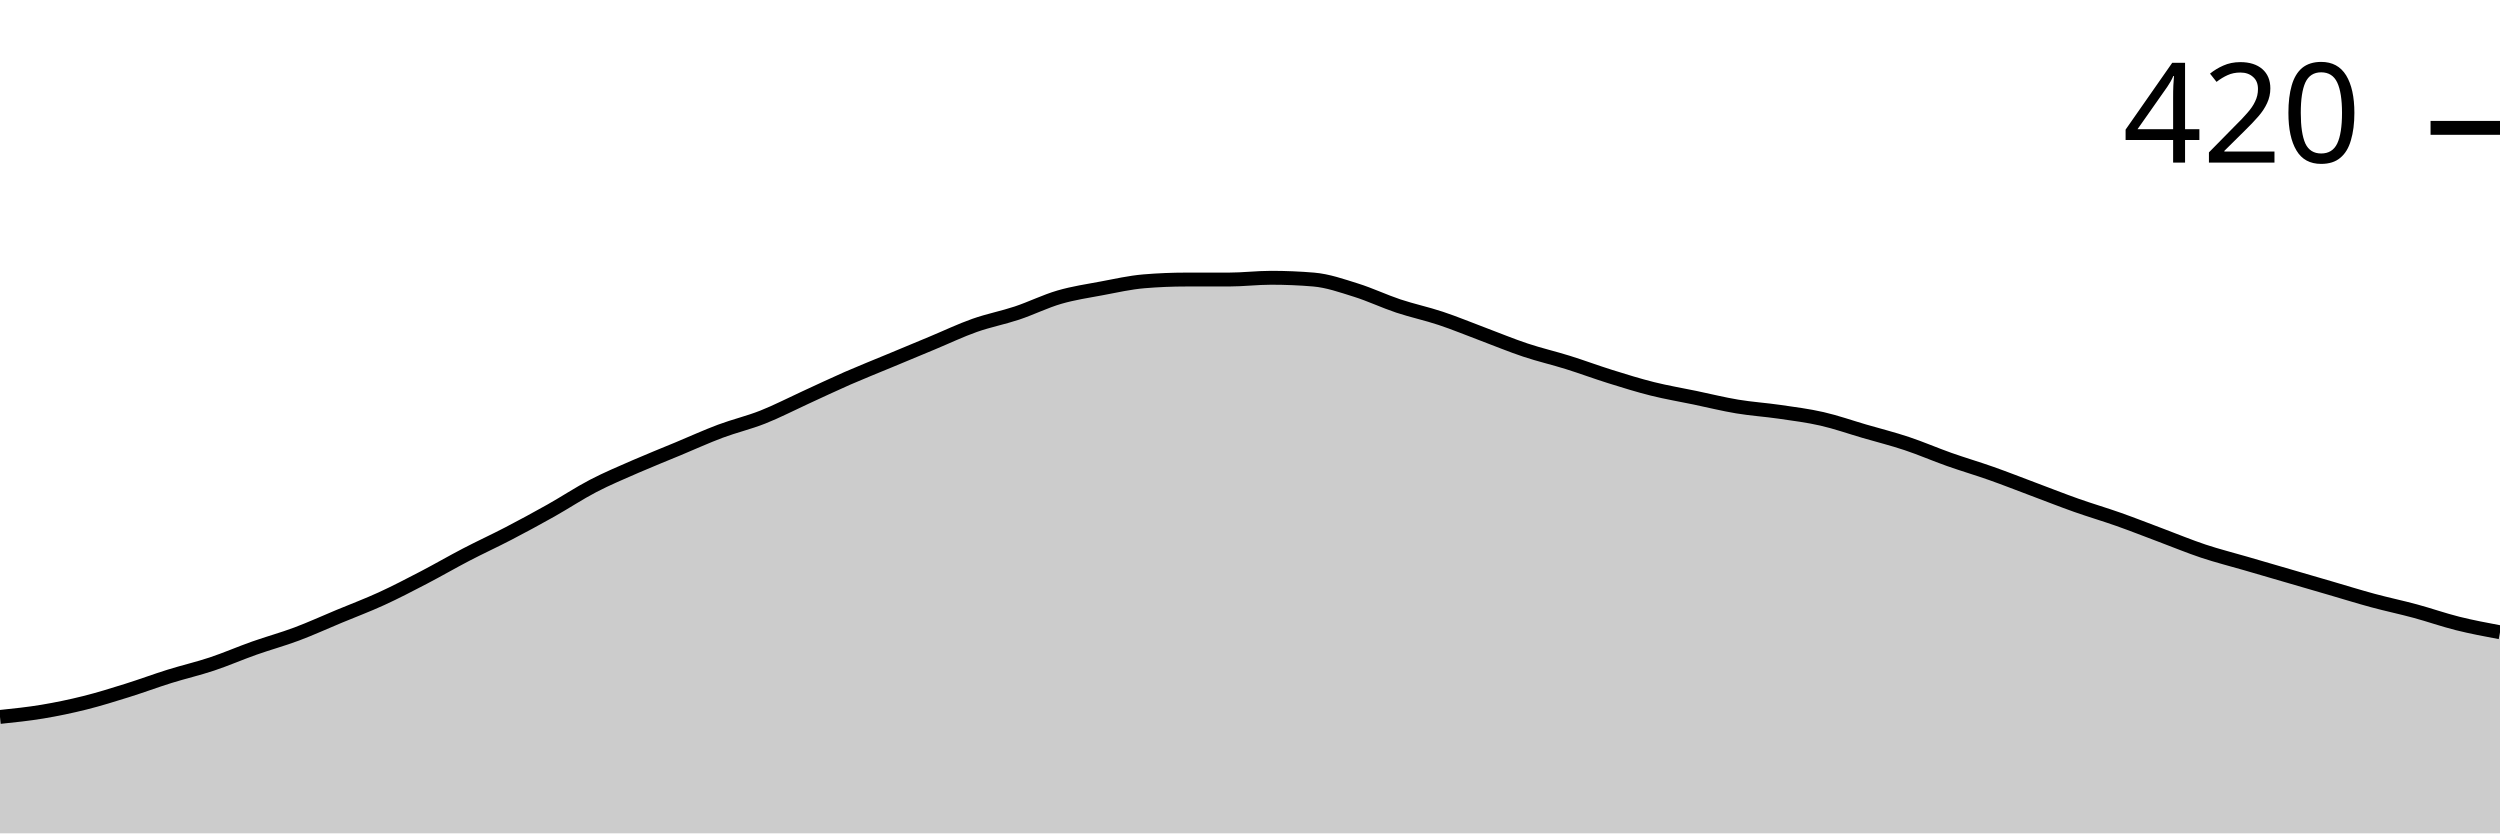
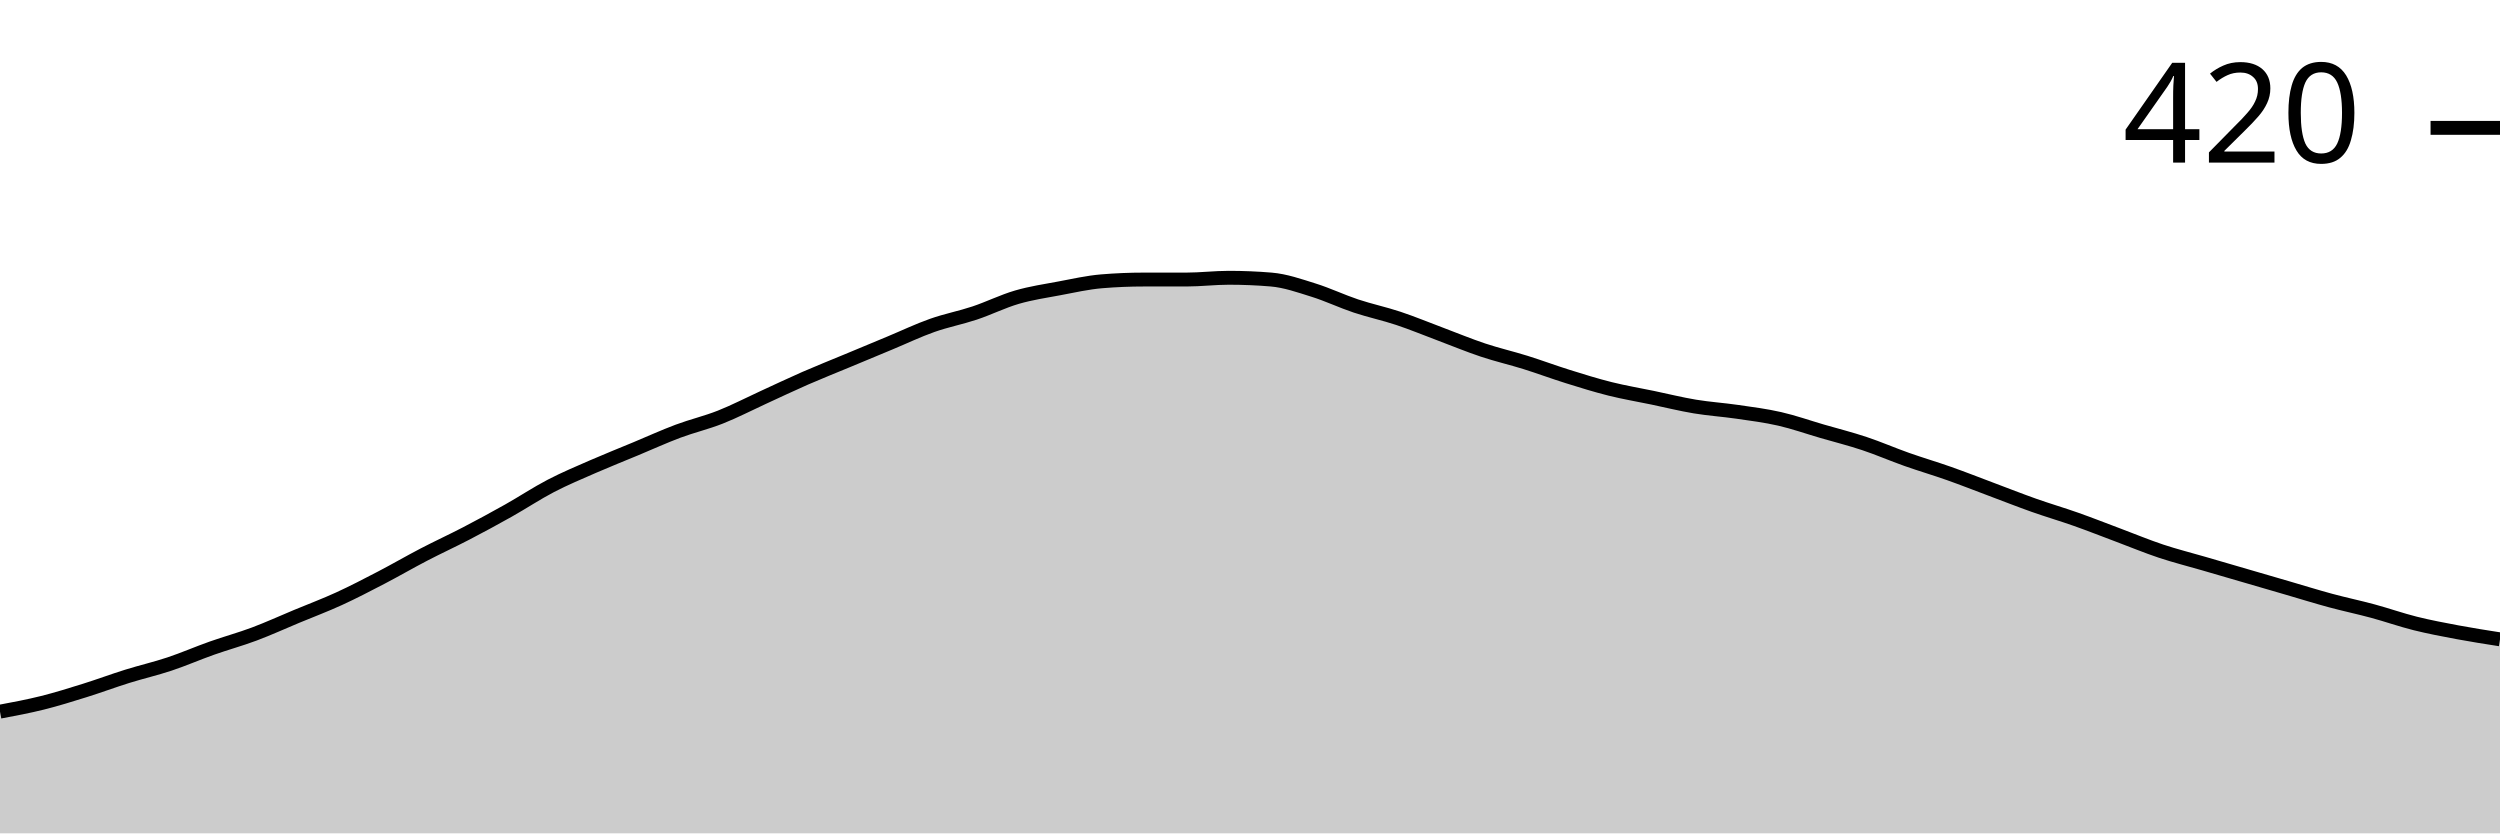
<svg xmlns="http://www.w3.org/2000/svg" viewBox="0 0 180 60">
  <g transform="translate(0,20)">
-     <path class="area" fill="rgba(0, 0, 0, 0.2)" d="M0,31.619C1.017,31.513,2.034,31.407,3.051,31.238C4.068,31.069,5.085,30.857,6.102,30.603C7.119,30.349,8.136,30.032,9.153,29.714C10.169,29.397,11.186,29.016,12.203,28.698C13.22,28.381,14.237,28.148,15.254,27.81C16.271,27.471,17.288,27.026,18.305,26.667C19.322,26.307,20.339,26.032,21.356,25.651C22.373,25.27,23.39,24.804,24.407,24.381C25.424,23.958,26.441,23.577,27.458,23.111C28.475,22.646,29.492,22.116,30.508,21.587C31.525,21.058,32.542,20.466,33.559,19.937C34.576,19.407,35.593,18.942,36.61,18.413C37.627,17.884,38.644,17.333,39.661,16.762C40.678,16.19,41.695,15.513,42.712,14.984C43.729,14.455,44.746,14.032,45.763,13.587C46.78,13.143,47.797,12.741,48.814,12.317C49.831,11.894,50.847,11.429,51.864,11.048C52.881,10.667,53.898,10.434,54.915,10.032C55.932,9.63,56.949,9.101,57.966,8.635C58.983,8.169,60,7.683,61.017,7.238C62.034,6.794,63.051,6.392,64.068,5.968C65.085,5.545,66.102,5.122,67.119,4.698C68.136,4.275,69.153,3.788,70.169,3.429C71.186,3.069,72.203,2.878,73.22,2.54C74.237,2.201,75.254,1.693,76.271,1.397C77.288,1.101,78.305,0.952,79.322,0.762C80.339,0.571,81.356,0.339,82.373,0.254C83.39,0.169,84.407,0.127,85.424,0.127C86.441,0.127,87.458,0.127,88.475,0.127C89.492,0.127,90.508,0,91.525,0C92.542,0,93.559,0.042,94.576,0.127C95.593,0.212,96.61,0.571,97.627,0.889C98.644,1.206,99.661,1.693,100.678,2.032C101.695,2.37,102.712,2.582,103.729,2.921C104.746,3.259,105.763,3.683,106.78,4.063C107.797,4.444,108.814,4.868,109.831,5.206C110.847,5.545,111.864,5.778,112.881,6.095C113.898,6.413,114.915,6.794,115.932,7.111C116.949,7.429,117.966,7.746,118.983,8C120,8.254,121.017,8.423,122.034,8.635C123.051,8.847,124.068,9.101,125.085,9.27C126.102,9.439,127.119,9.503,128.136,9.651C129.153,9.799,130.169,9.926,131.186,10.159C132.203,10.392,133.22,10.751,134.237,11.048C135.254,11.344,136.271,11.598,137.288,11.937C138.305,12.275,139.322,12.72,140.339,13.079C141.356,13.439,142.373,13.735,143.39,14.095C144.407,14.455,145.424,14.857,146.441,15.238C147.458,15.619,148.475,16.021,149.492,16.381C150.508,16.741,151.525,17.037,152.542,17.397C153.559,17.757,154.576,18.159,155.593,18.54C156.61,18.921,157.627,19.344,158.644,19.683C159.661,20.021,160.678,20.275,161.695,20.571C162.712,20.868,163.729,21.164,164.746,21.46C165.763,21.757,166.78,22.053,167.797,22.349C168.814,22.646,169.831,22.963,170.847,23.238C171.864,23.513,172.881,23.725,173.898,24C174.915,24.275,175.932,24.635,176.949,24.889C177.966,25.143,178.983,25.333,180,25.524L180,40C178.983,40,177.966,40,176.949,40C175.932,40,174.915,40,173.898,40C172.881,40,171.864,40,170.847,40C169.831,40,168.814,40,167.797,40C166.78,40,165.763,40,164.746,40C163.729,40,162.712,40,161.695,40C160.678,40,159.661,40,158.644,40C157.627,40,156.61,40,155.593,40C154.576,40,153.559,40,152.542,40C151.525,40,150.508,40,149.492,40C148.475,40,147.458,40,146.441,40C145.424,40,144.407,40,143.39,40C142.373,40,141.356,40,140.339,40C139.322,40,138.305,40,137.288,40C136.271,40,135.254,40,134.237,40C133.22,40,132.203,40,131.186,40C130.169,40,129.153,40,128.136,40C127.119,40,126.102,40,125.085,40C124.068,40,123.051,40,122.034,40C121.017,40,120,40,118.983,40C117.966,40,116.949,40,115.932,40C114.915,40,113.898,40,112.881,40C111.864,40,110.847,40,109.831,40C108.814,40,107.797,40,106.78,40C105.763,40,104.746,40,103.729,40C102.712,40,101.695,40,100.678,40C99.661,40,98.644,40,97.627,40C96.61,40,95.593,40,94.576,40C93.559,40,92.542,40,91.525,40C90.508,40,89.492,40,88.475,40C87.458,40,86.441,40,85.424,40C84.407,40,83.39,40,82.373,40C81.356,40,80.339,40,79.322,40C78.305,40,77.288,40,76.271,40C75.254,40,74.237,40,73.22,40C72.203,40,71.186,40,70.169,40C69.153,40,68.136,40,67.119,40C66.102,40,65.085,40,64.068,40C63.051,40,62.034,40,61.017,40C60,40,58.983,40,57.966,40C56.949,40,55.932,40,54.915,40C53.898,40,52.881,40,51.864,40C50.847,40,49.831,40,48.814,40C47.797,40,46.78,40,45.763,40C44.746,40,43.729,40,42.712,40C41.695,40,40.678,40,39.661,40C38.644,40,37.627,40,36.61,40C35.593,40,34.576,40,33.559,40C32.542,40,31.525,40,30.508,40C29.492,40,28.475,40,27.458,40C26.441,40,25.424,40,24.407,40C23.39,40,22.373,40,21.356,40C20.339,40,19.322,40,18.305,40C17.288,40,16.271,40,15.254,40C14.237,40,13.22,40,12.203,40C11.186,40,10.169,40,9.153,40C8.136,40,7.119,40,6.102,40C5.085,40,4.068,40,3.051,40C2.034,40,1.017,40,0,40Z" />
-     <path class="line" stroke="black" fill="none" d="M0,31.619C1.017,31.513,2.034,31.407,3.051,31.238C4.068,31.069,5.085,30.857,6.102,30.603C7.119,30.349,8.136,30.032,9.153,29.714C10.169,29.397,11.186,29.016,12.203,28.698C13.22,28.381,14.237,28.148,15.254,27.81C16.271,27.471,17.288,27.026,18.305,26.667C19.322,26.307,20.339,26.032,21.356,25.651C22.373,25.27,23.39,24.804,24.407,24.381C25.424,23.958,26.441,23.577,27.458,23.111C28.475,22.646,29.492,22.116,30.508,21.587C31.525,21.058,32.542,20.466,33.559,19.937C34.576,19.407,35.593,18.942,36.61,18.413C37.627,17.884,38.644,17.333,39.661,16.762C40.678,16.19,41.695,15.513,42.712,14.984C43.729,14.455,44.746,14.032,45.763,13.587C46.78,13.143,47.797,12.741,48.814,12.317C49.831,11.894,50.847,11.429,51.864,11.048C52.881,10.667,53.898,10.434,54.915,10.032C55.932,9.63,56.949,9.101,57.966,8.635C58.983,8.169,60,7.683,61.017,7.238C62.034,6.794,63.051,6.392,64.068,5.968C65.085,5.545,66.102,5.122,67.119,4.698C68.136,4.275,69.153,3.788,70.169,3.429C71.186,3.069,72.203,2.878,73.22,2.54C74.237,2.201,75.254,1.693,76.271,1.397C77.288,1.101,78.305,0.952,79.322,0.762C80.339,0.571,81.356,0.339,82.373,0.254C83.39,0.169,84.407,0.127,85.424,0.127C86.441,0.127,87.458,0.127,88.475,0.127C89.492,0.127,90.508,0,91.525,0C92.542,0,93.559,0.042,94.576,0.127C95.593,0.212,96.61,0.571,97.627,0.889C98.644,1.206,99.661,1.693,100.678,2.032C101.695,2.37,102.712,2.582,103.729,2.921C104.746,3.259,105.763,3.683,106.78,4.063C107.797,4.444,108.814,4.868,109.831,5.206C110.847,5.545,111.864,5.778,112.881,6.095C113.898,6.413,114.915,6.794,115.932,7.111C116.949,7.429,117.966,7.746,118.983,8C120,8.254,121.017,8.423,122.034,8.635C123.051,8.847,124.068,9.101,125.085,9.27C126.102,9.439,127.119,9.503,128.136,9.651C129.153,9.799,130.169,9.926,131.186,10.159C132.203,10.392,133.22,10.751,134.237,11.048C135.254,11.344,136.271,11.598,137.288,11.937C138.305,12.275,139.322,12.72,140.339,13.079C141.356,13.439,142.373,13.735,143.39,14.095C144.407,14.455,145.424,14.857,146.441,15.238C147.458,15.619,148.475,16.021,149.492,16.381C150.508,16.741,151.525,17.037,152.542,17.397C153.559,17.757,154.576,18.159,155.593,18.54C156.61,18.921,157.627,19.344,158.644,19.683C159.661,20.021,160.678,20.275,161.695,20.571C162.712,20.868,163.729,21.164,164.746,21.46C165.763,21.757,166.78,22.053,167.797,22.349C168.814,22.646,169.831,22.963,170.847,23.238C171.864,23.513,172.881,23.725,173.898,24C174.915,24.275,175.932,24.635,176.949,24.889C177.966,25.143,178.983,25.333,180,25.524" />
+     <path class="area" fill="rgba(0, 0, 0, 0.2)" d="M0,31.238C1.017,31.048,2.034,30.857,3.051,30.603C4.068,30.349,5.085,30.032,6.102,29.714C7.119,29.397,8.136,29.016,9.153,28.698C10.169,28.381,11.186,28.148,12.203,27.81C13.22,27.471,14.237,27.026,15.254,26.667C16.271,26.307,17.288,26.032,18.305,25.651C19.322,25.27,20.339,24.804,21.356,24.381C22.373,23.958,23.39,23.577,24.407,23.111C25.424,22.646,26.441,22.116,27.458,21.587C28.475,21.058,29.492,20.466,30.508,19.937C31.525,19.407,32.542,18.942,33.559,18.413C34.576,17.884,35.593,17.333,36.61,16.762C37.627,16.19,38.644,15.513,39.661,14.984C40.678,14.455,41.695,14.032,42.712,13.587C43.729,13.143,44.746,12.741,45.763,12.317C46.78,11.894,47.797,11.429,48.814,11.048C49.831,10.667,50.847,10.434,51.864,10.032C52.881,9.63,53.898,9.101,54.915,8.635C55.932,8.169,56.949,7.683,57.966,7.238C58.983,6.794,60,6.392,61.017,5.968C62.034,5.545,63.051,5.122,64.068,4.698C65.085,4.275,66.102,3.788,67.119,3.429C68.136,3.069,69.153,2.878,70.169,2.54C71.186,2.201,72.203,1.693,73.22,1.397C74.237,1.101,75.254,0.952,76.271,0.762C77.288,0.571,78.305,0.339,79.322,0.254C80.339,0.169,81.356,0.127,82.373,0.127C83.39,0.127,84.407,0.127,85.424,0.127C86.441,0.127,87.458,0,88.475,0C89.492,0,90.508,0.042,91.525,0.127C92.542,0.212,93.559,0.571,94.576,0.889C95.593,1.206,96.61,1.693,97.627,2.032C98.644,2.37,99.661,2.582,100.678,2.921C101.695,3.259,102.712,3.683,103.729,4.063C104.746,4.444,105.763,4.868,106.78,5.206C107.797,5.545,108.814,5.778,109.831,6.095C110.847,6.413,111.864,6.794,112.881,7.111C113.898,7.429,114.915,7.746,115.932,8C116.949,8.254,117.966,8.423,118.983,8.635C120,8.847,121.017,9.101,122.034,9.27C123.051,9.439,124.068,9.503,125.085,9.651C126.102,9.799,127.119,9.926,128.136,10.159C129.153,10.392,130.169,10.751,131.186,11.048C132.203,11.344,133.22,11.598,134.237,11.937C135.254,12.275,136.271,12.72,137.288,13.079C138.305,13.439,139.322,13.735,140.339,14.095C141.356,14.455,142.373,14.857,143.39,15.238C144.407,15.619,145.424,16.021,146.441,16.381C147.458,16.741,148.475,17.037,149.492,17.397C150.508,17.757,151.525,18.159,152.542,18.54C153.559,18.921,154.576,19.344,155.593,19.683C156.61,20.021,157.627,20.275,158.644,20.571C159.661,20.868,160.678,21.164,161.695,21.46C162.712,21.757,163.729,22.053,164.746,22.349C165.763,22.646,166.78,22.963,167.797,23.238C168.814,23.513,169.831,23.725,170.847,24C171.864,24.275,172.881,24.635,173.898,24.889C174.915,25.143,175.932,25.333,176.949,25.524C177.966,25.714,178.983,25.873,180,26.032L180,40C178.983,40,177.966,40,176.949,40C175.932,40,174.915,40,173.898,40C172.881,40,171.864,40,170.847,40C169.831,40,168.814,40,167.797,40C166.78,40,165.763,40,164.746,40C163.729,40,162.712,40,161.695,40C160.678,40,159.661,40,158.644,40C157.627,40,156.61,40,155.593,40C154.576,40,153.559,40,152.542,40C151.525,40,150.508,40,149.492,40C148.475,40,147.458,40,146.441,40C145.424,40,144.407,40,143.39,40C142.373,40,141.356,40,140.339,40C139.322,40,138.305,40,137.288,40C136.271,40,135.254,40,134.237,40C133.22,40,132.203,40,131.186,40C130.169,40,129.153,40,128.136,40C127.119,40,126.102,40,125.085,40C124.068,40,123.051,40,122.034,40C121.017,40,120,40,118.983,40C117.966,40,116.949,40,115.932,40C114.915,40,113.898,40,112.881,40C111.864,40,110.847,40,109.831,40C108.814,40,107.797,40,106.78,40C105.763,40,104.746,40,103.729,40C102.712,40,101.695,40,100.678,40C99.661,40,98.644,40,97.627,40C96.61,40,95.593,40,94.576,40C93.559,40,92.542,40,91.525,40C90.508,40,89.492,40,88.475,40C87.458,40,86.441,40,85.424,40C84.407,40,83.39,40,82.373,40C81.356,40,80.339,40,79.322,40C78.305,40,77.288,40,76.271,40C75.254,40,74.237,40,73.22,40C72.203,40,71.186,40,70.169,40C69.153,40,68.136,40,67.119,40C66.102,40,65.085,40,64.068,40C63.051,40,62.034,40,61.017,40C60,40,58.983,40,57.966,40C56.949,40,55.932,40,54.915,40C53.898,40,52.881,40,51.864,40C50.847,40,49.831,40,48.814,40C47.797,40,46.78,40,45.763,40C44.746,40,43.729,40,42.712,40C41.695,40,40.678,40,39.661,40C38.644,40,37.627,40,36.61,40C35.593,40,34.576,40,33.559,40C32.542,40,31.525,40,30.508,40C29.492,40,28.475,40,27.458,40C26.441,40,25.424,40,24.407,40C23.39,40,22.373,40,21.356,40C20.339,40,19.322,40,18.305,40C17.288,40,16.271,40,15.254,40C14.237,40,13.22,40,12.203,40C11.186,40,10.169,40,9.153,40C8.136,40,7.119,40,6.102,40C5.085,40,4.068,40,3.051,40C2.034,40,1.017,40,0,40Z" />
+     <path class="line" stroke="black" fill="none" d="M0,31.238C1.017,31.048,2.034,30.857,3.051,30.603C4.068,30.349,5.085,30.032,6.102,29.714C7.119,29.397,8.136,29.016,9.153,28.698C10.169,28.381,11.186,28.148,12.203,27.81C13.22,27.471,14.237,27.026,15.254,26.667C16.271,26.307,17.288,26.032,18.305,25.651C19.322,25.27,20.339,24.804,21.356,24.381C22.373,23.958,23.39,23.577,24.407,23.111C25.424,22.646,26.441,22.116,27.458,21.587C28.475,21.058,29.492,20.466,30.508,19.937C31.525,19.407,32.542,18.942,33.559,18.413C34.576,17.884,35.593,17.333,36.61,16.762C37.627,16.19,38.644,15.513,39.661,14.984C40.678,14.455,41.695,14.032,42.712,13.587C43.729,13.143,44.746,12.741,45.763,12.317C46.78,11.894,47.797,11.429,48.814,11.048C49.831,10.667,50.847,10.434,51.864,10.032C52.881,9.63,53.898,9.101,54.915,8.635C55.932,8.169,56.949,7.683,57.966,7.238C58.983,6.794,60,6.392,61.017,5.968C62.034,5.545,63.051,5.122,64.068,4.698C65.085,4.275,66.102,3.788,67.119,3.429C68.136,3.069,69.153,2.878,70.169,2.54C71.186,2.201,72.203,1.693,73.22,1.397C74.237,1.101,75.254,0.952,76.271,0.762C77.288,0.571,78.305,0.339,79.322,0.254C80.339,0.169,81.356,0.127,82.373,0.127C83.39,0.127,84.407,0.127,85.424,0.127C86.441,0.127,87.458,0,88.475,0C89.492,0,90.508,0.042,91.525,0.127C92.542,0.212,93.559,0.571,94.576,0.889C95.593,1.206,96.61,1.693,97.627,2.032C98.644,2.37,99.661,2.582,100.678,2.921C101.695,3.259,102.712,3.683,103.729,4.063C104.746,4.444,105.763,4.868,106.78,5.206C107.797,5.545,108.814,5.778,109.831,6.095C110.847,6.413,111.864,6.794,112.881,7.111C113.898,7.429,114.915,7.746,115.932,8C116.949,8.254,117.966,8.423,118.983,8.635C120,8.847,121.017,9.101,122.034,9.27C123.051,9.439,124.068,9.503,125.085,9.651C126.102,9.799,127.119,9.926,128.136,10.159C129.153,10.392,130.169,10.751,131.186,11.048C132.203,11.344,133.22,11.598,134.237,11.937C135.254,12.275,136.271,12.72,137.288,13.079C138.305,13.439,139.322,13.735,140.339,14.095C141.356,14.455,142.373,14.857,143.39,15.238C144.407,15.619,145.424,16.021,146.441,16.381C147.458,16.741,148.475,17.037,149.492,17.397C150.508,17.757,151.525,18.159,152.542,18.54C153.559,18.921,154.576,19.344,155.593,19.683C156.61,20.021,157.627,20.275,158.644,20.571C159.661,20.868,160.678,21.164,161.695,21.46C162.712,21.757,163.729,22.053,164.746,22.349C165.763,22.646,166.78,22.963,167.797,23.238C168.814,23.513,169.831,23.725,170.847,24C171.864,24.275,172.881,24.635,173.898,24.889C174.915,25.143,175.932,25.333,176.949,25.524C177.966,25.714,178.983,25.873,180,26.032" />
    <path class="axis-ceiling" stroke-width="1" stroke="black" fill="none" d="M175,-10.794L180,-10.794" />
    <text class="axis-ceiling-label" font-family="sans-serif" text-anchor="end" font-size="10px" x="170" y="-8.294">420</text>
  </g>
</svg>
